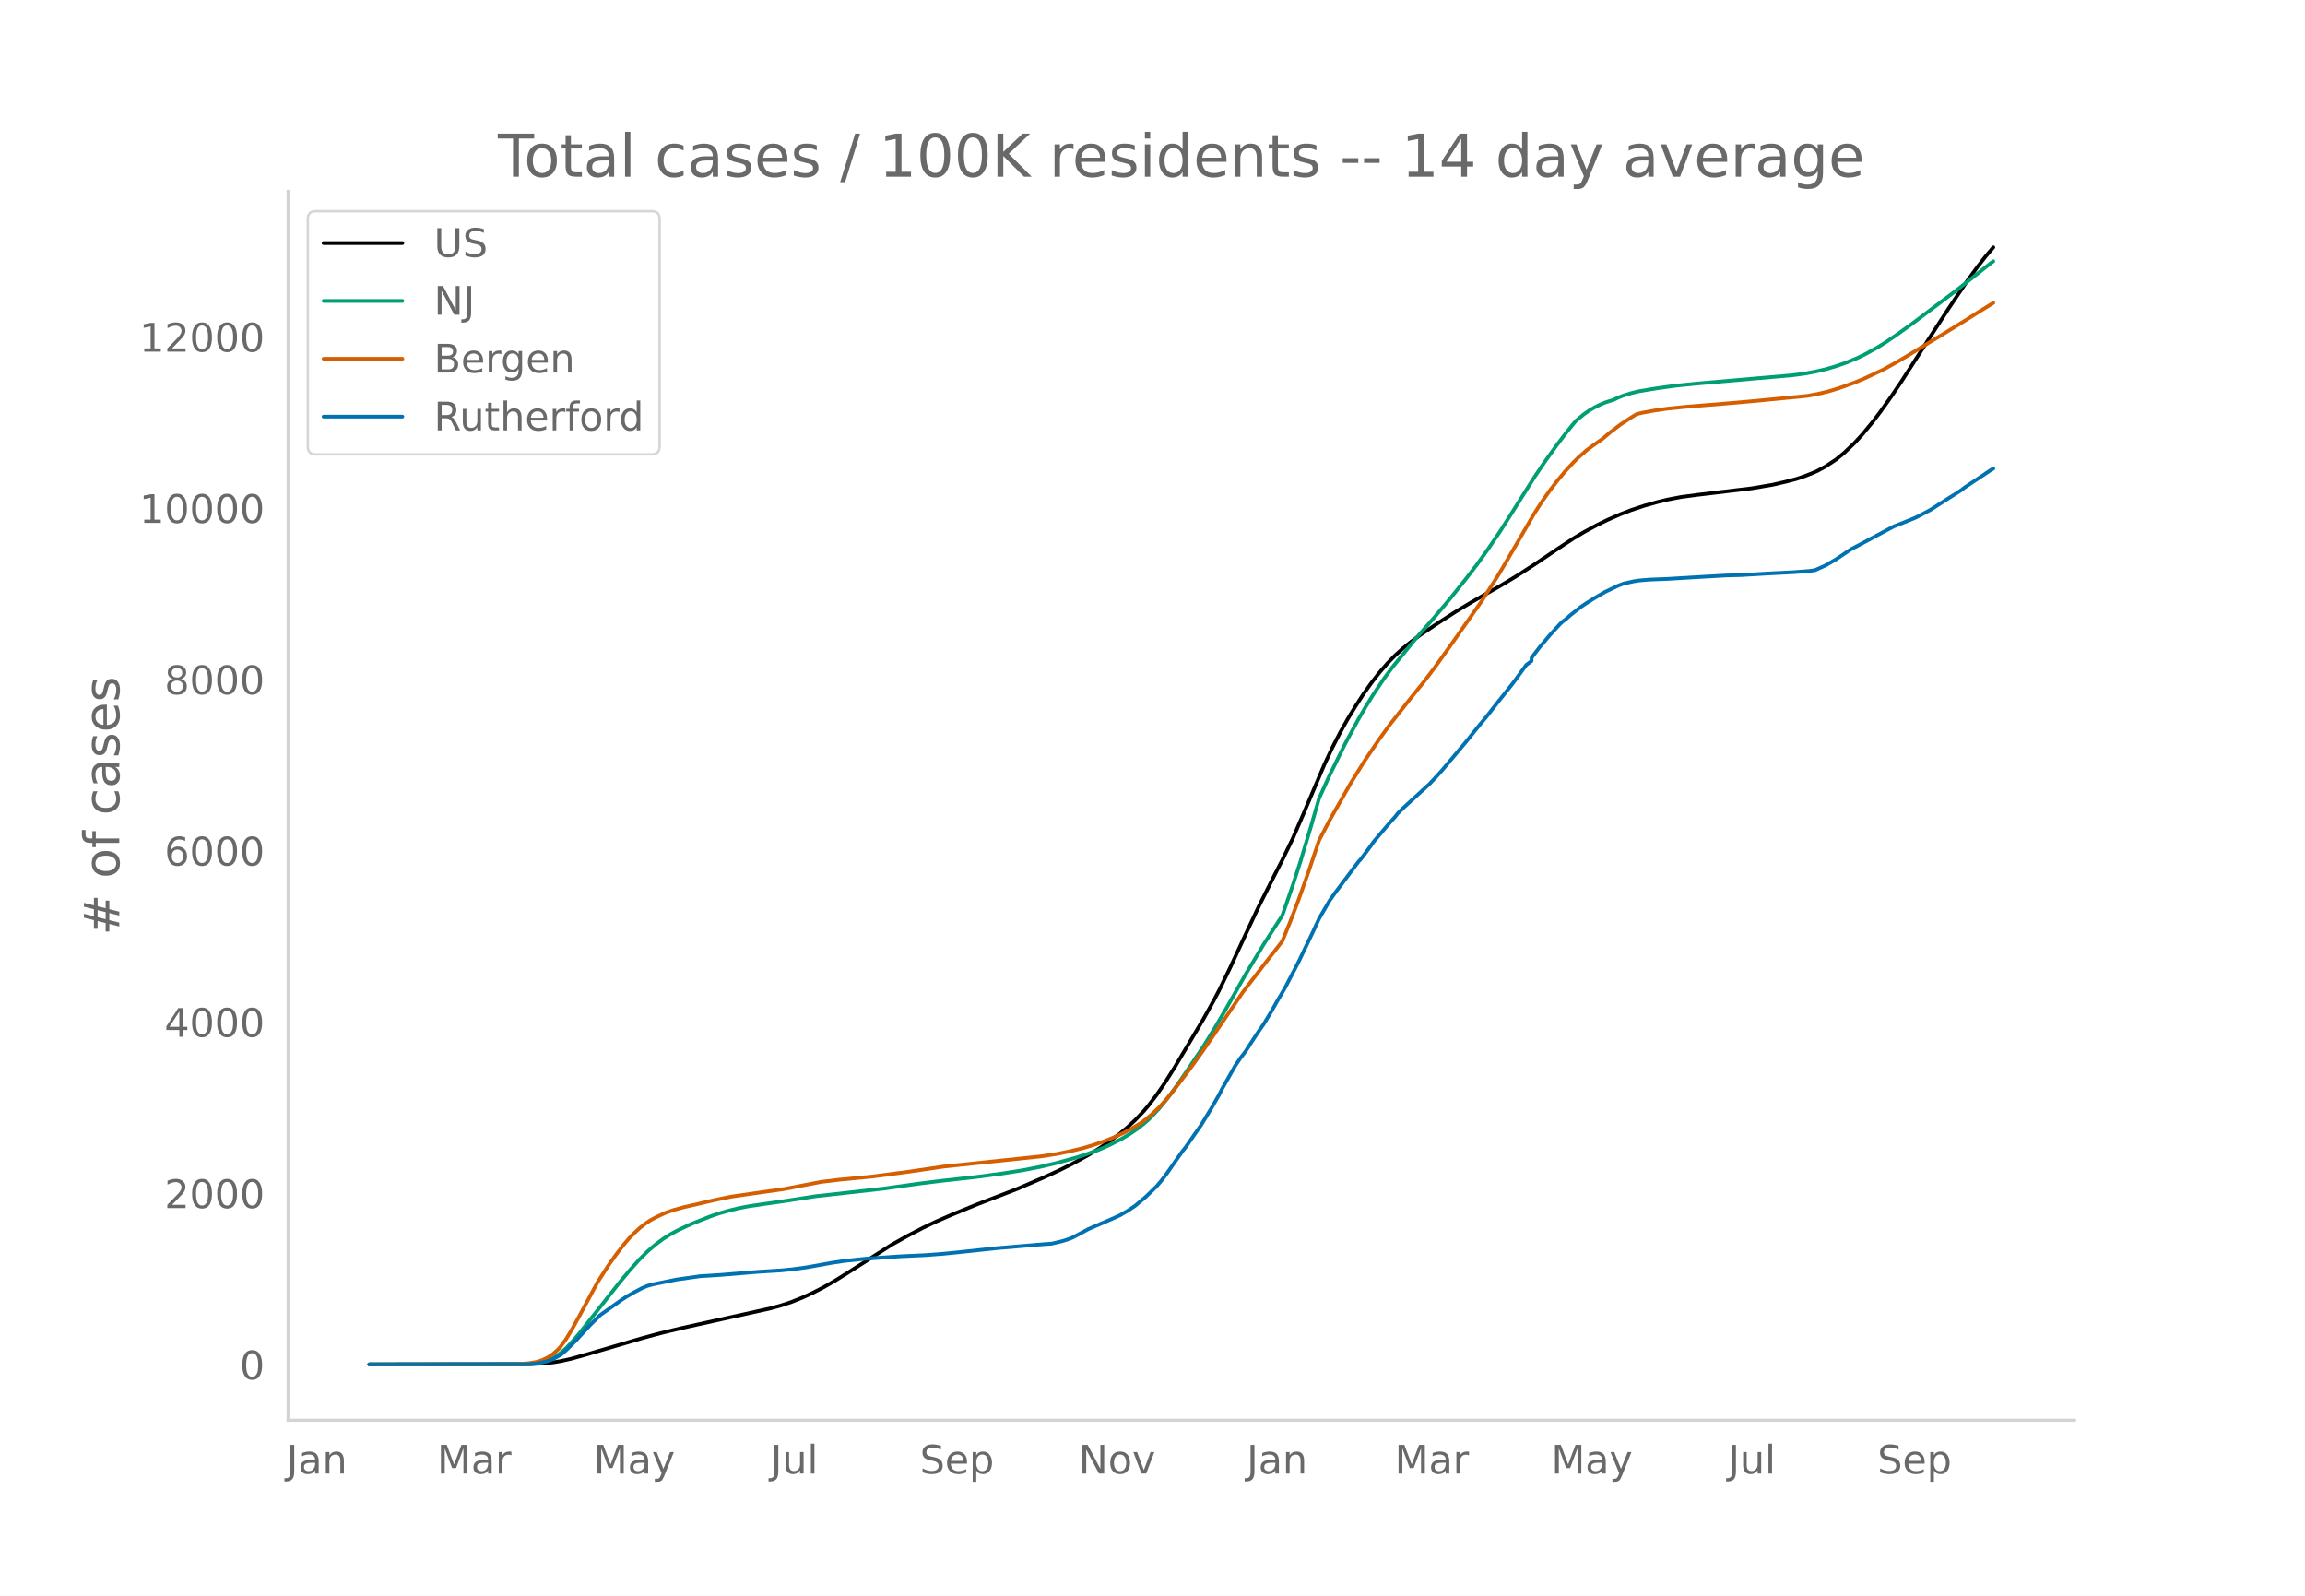
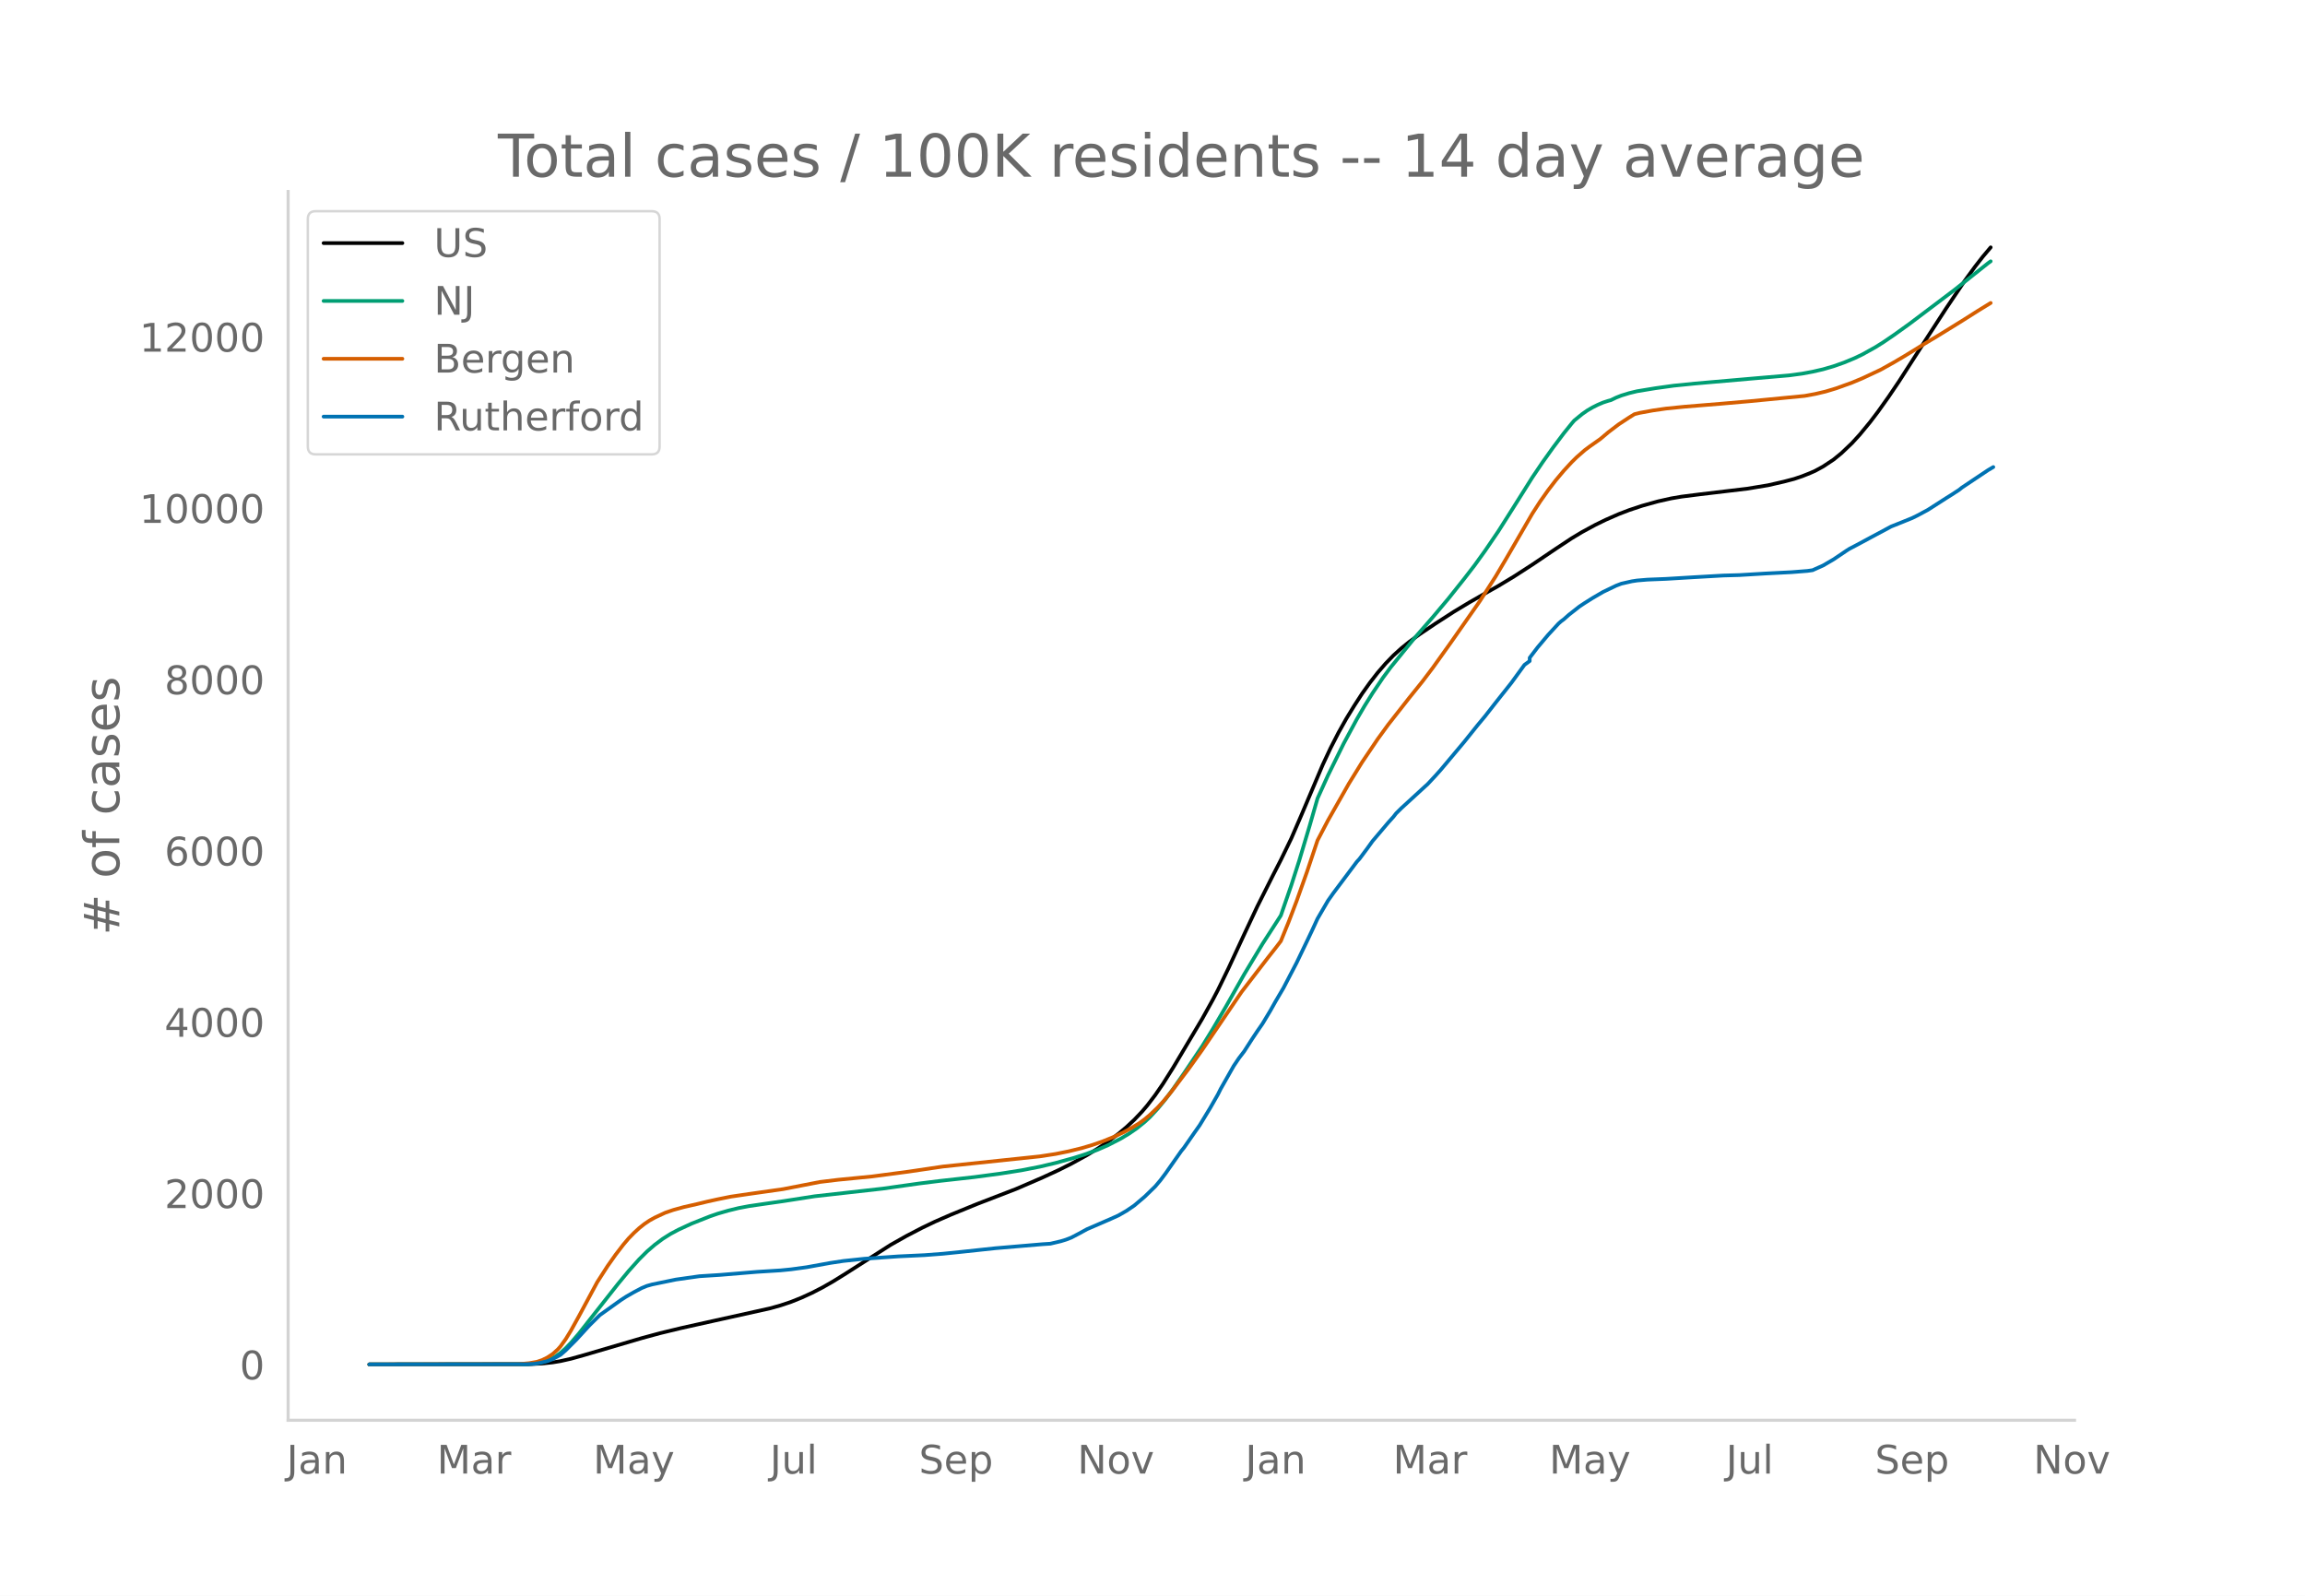
<svg xmlns="http://www.w3.org/2000/svg" xmlns:xlink="http://www.w3.org/1999/xlink" height="864" viewBox="0 0 936 648" width="1248">
  <defs>
    <style>*{stroke-linecap:butt;stroke-linejoin:round}</style>
  </defs>
  <g id="figure_1">
    <path d="M0 648h936V0H0z" style="fill:#fff" id="patch_1" />
    <g id="axes_1">
      <path d="M117 576.72h725.4V77.76H117z" style="fill:none" id="patch_2" />
-       <path clip-path="url(#p800287bdf2)" d="m149.973 554.04 64.986-.091 5.327-.263 4.262-.456 3.196-.529 4.261-.957 5.327-1.485 23.438-6.879 7.457-2.019 8.523-2.058 12.784-2.839 23.438-5.19 4.261-1.194 4.262-1.421 4.261-1.71 4.262-1.95 4.261-2.192 4.262-2.428 5.326-3.3 18.111-11.56 6.392-3.603 6.393-3.324 5.326-2.545 6.392-2.785 10.654-4.349 15.98-6.155 10.654-4.599 6.392-2.942 5.327-2.656 6.392-3.51 4.261-2.593 4.262-2.866 4.261-3.194 3.196-2.666 3.196-2.98 3.196-3.356 2.131-2.503 3.196-4.166 3.196-4.625 4.262-6.764 11.719-19.668 4.26-7.658 2.132-4.059 4.261-8.754 6.392-13.762 5.327-11.322 6.392-12.697 3.196-6.216 4.262-8.768 4.261-9.832 8.523-20.074 3.196-6.803 3.196-6.207 3.196-5.694 3.196-5.211 3.196-4.918 3.196-4.475 3.196-4.1 3.196-3.69 3.196-3.294 3.196-2.894 3.197-2.579 4.261-3.129 6.392-4.295 7.458-4.8 6.392-3.843 6.392-3.652 5.327-2.997 6.392-3.853 7.457-4.807 9.588-6.465 6.393-4.22 4.26-2.554 5.328-2.887 4.261-2.075 5.327-2.332 4.261-1.634 5.327-1.765 5.327-1.5 4.261-1.024 5.327-1.013 6.392-.852 22.373-2.687 8.522-1.458 5.327-1.235 4.262-1.117 3.196-1.076 3.196-1.266 2.13-.939 3.197-1.736 4.261-2.82 3.196-2.599 4.261-4.044 3.197-3.48 4.261-5.158 3.196-4.204 4.261-5.976 4.262-6.29 6.392-9.93 5.327-8.262 7.457-11.479 7.458-11.05 4.261-5.839 3.196-4.097 3.196-3.784h0" style="fill:none;stroke:#000;stroke-linecap:round;stroke-width:1.5" id="line2d_1" />
-       <path clip-path="url(#p800287bdf2)" d="m149.973 554.04 62.856-.079 3.196-.17 3.196-.416 2.13-.554 2.131-.832 2.13-1.126 2.132-1.506 2.13-1.913 2.131-2.209 3.196-3.718 4.262-5.414 11.718-14.829 4.262-5.148 4.261-4.748 3.196-3.18 3.196-2.754 3.196-2.381 3.197-2.016 3.196-1.698 5.326-2.463 7.458-2.948 3.196-1.106 4.261-1.234 4.262-1.04 4.261-.804 6.392-.933 7.458-1.063 12.784-1.987 27.7-3.108 14.914-2.097 8.523-1.054 13.85-1.54 10.653-1.417 8.523-1.338 7.458-1.462 6.392-1.513 7.457-2.06 4.262-1.352 5.326-1.939 4.262-1.856 5.327-2.739 3.196-1.925 3.196-2.192 3.196-2.575 2.13-1.978 3.196-3.436 3.197-3.884 3.196-4.302 4.261-6.137 7.458-11.074 4.26-6.914 5.328-9.077 7.457-13.141 7.458-12.377 7.457-11.542 4.262-12.3 3.196-9.926 4.261-14.211 3.196-11.077 4.262-9.383 6.392-12.939 5.326-9.847 3.197-5.464 3.196-5.107 4.261-6.307 3.196-4.286 9.588-11.765 7.458-8.513 6.392-7.583 6.392-8.008 4.261-5.515 4.262-5.91 5.327-7.81 5.326-8.38 8.523-13.527 4.262-6.3 4.261-5.951 4.261-5.655 3.197-3.95 1.065-1.243 3.196-2.619 2.13-1.493 2.131-1.238 2.131-1.065 2.13-.91 2.131-.695 1.066-.28 2.13-1.028 2.131-.842 3.196-.98 3.196-.771 7.458-1.223 7.457-1.034 8.523-.855 24.503-2.13 13.85-1.189 5.327-.708 4.261-.783 4.262-.976 4.261-1.24 4.261-1.503 4.262-1.761 3.196-1.526 5.327-2.955 3.196-2.002 4.261-2.895 6.392-4.583 18.111-13.65 13.85-10.978 1.065-.77h0" style="fill:none;stroke:#009e73;stroke-linecap:round;stroke-width:1.5" id="line2d_2" />
-       <path clip-path="url(#p800287bdf2)" d="m149.973 554.04 60.725-.108 4.261-.386 3.196-.56 2.131-.715 2.13-1.051 2.132-1.398 2.13-1.909 1.066-1.205 2.13-2.966 2.131-3.487 3.196-5.76 7.458-13.837 4.261-6.616 3.196-4.517 3.196-4.149 2.13-2.51 2.132-2.177 2.13-1.96 2.131-1.7 2.13-1.437 2.131-1.176 4.262-1.98 3.196-1.095 4.261-1.176 5.327-1.207 4.261-1.026 4.262-.94 5.327-1.073 7.457-1.096 13.85-1.963 14.915-2.898 7.457-.9 13.85-1.349 14.915-1.972 13.85-2.047 39.418-4.131 6.392-.977 5.326-1.071 5.327-1.3 4.262-1.267 4.261-1.481 4.261-1.713 4.262-2.007 3.196-1.714 3.196-1.967 2.13-1.56 2.131-1.774 3.196-3.034 2.131-2.307 3.196-3.807 7.458-9.851 5.327-7.438 15.98-23.492 10.653-13.819 3.196-4.051 2.131-2.784 3.196-7.842 3.196-8.368 4.262-11.972 4.261-12.708 4.262-8.13 8.522-14.983 5.327-8.612 6.392-9.458 4.262-5.843 8.523-10.835 5.326-6.6 4.262-5.617 7.457-10.406 11.72-16.713 6.391-9.962 4.262-7.183 10.653-18.336 3.196-4.947 3.196-4.51 3.196-4.155 3.196-3.798 3.197-3.466 2.13-2.092 3.196-2.792 2.131-1.59 4.261-2.999 3.196-2.696 4.262-3.235 4.261-2.793 2.131-1.32 2.13-.536 5.328-.971 5.326-.769 7.458-.752 14.915-1.216 11.719-1.02 22.372-2.16 4.262-.782 4.26-1.003 4.262-1.284 6.392-2.295 4.262-1.78 7.457-3.493 5.327-2.96 4.262-2.507 8.522-5.225 5.327-3.19 9.588-5.914 6.392-4.041 5.327-3.27h0" style="fill:none;stroke:#d55e00;stroke-linecap:round;stroke-width:1.5" id="line2d_3" />
-       <path clip-path="url(#p800287bdf2)" d="m149.973 554.04 63.921-.081 3.196-.163 2.13-.326 3.197-.76 2.13-.814 3.197-1.751 2.13-1.846 4.262-4.262 5.327-5.808 4.26-4.208 8.524-6.08 2.13-1.384 3.197-1.833 3.196-1.683 2.13-.882 2.131-.597 9.588-1.968 9.588-1.357 8.523-.543 14.915-1.235 9.588-.597 4.262-.42 6.392-.87 9.588-1.737 5.327-.8 8.523-.896 13.85-.964 10.653-.502 7.457-.57 7.458-.76 13.85-1.48 19.176-1.628 3.196-.204 4.261-1.004 2.131-.652 2.13-.827 3.197-1.67 3.196-1.75 9.588-4.14 3.196-1.439 3.196-1.832 3.196-2.158 4.262-3.61 4.261-4.126 2.13-2.51 2.132-2.837 6.392-9.107 1.065-1.29 4.261-6.12 2.131-3.014 4.262-6.99 3.196-5.59 1.065-2.145 5.327-9.365 2.13-3.162 2.131-2.769 3.196-4.967 2.131-3.19 2.13-3.067 3.197-5.307 2.13-3.786 3.197-5.416 5.326-10.206 4.262-8.849 2.13-4.479 2.131-4.614 4.262-7.302 2.13-3.013 9.588-12.785 1.066-1.153 3.196-4.276 2.13-2.958 6.393-7.533 2.13-2.361 1.066-1.371 2.13-2.104 9.589-8.78 1.065-.95 3.196-3.421 2.13-2.375 9.589-11.4 5.327-6.637 3.196-3.841 4.261-5.443 6.392-8.048 5.327-7.302 2.13-1.56v-1.33l3.197-4.18 4.261-5.063 4.262-4.628 1.065-.937 1.065-.787 2.131-1.886 4.262-3.34 2.13-1.41 3.196-2.01 4.262-2.483 5.327-2.552 2.13-.814 4.262-.963 2.13-.326 4.262-.353 7.457-.299 11.72-.705 11.718-.665 6.392-.177 10.654-.638 3.196-.163 7.457-.38 6.392-.502 2.131-.298 4.262-1.9 4.261-2.484 5.327-3.583 1.065-.679 3.196-1.67 5.327-2.863 8.523-4.56 4.261-1.697 4.262-1.723 2.13-1.045 4.262-2.28 7.457-4.778 2.131-1.33 3.196-2.076 1.065-.869 10.654-7.098 1.065-.624h0" style="fill:none;stroke:#0072b2;stroke-linecap:round;stroke-width:1.5" id="line2d_4" />
+       <path clip-path="url(#p9fbc657cb7)" d="m149.973 554.04 64.882-.091 5.318-.263 4.254-.456 3.191-.529 4.255-.957 5.318-1.485 23.4-6.879 7.445-2.019 8.51-2.058 12.763-2.839 23.4-5.19 4.255-1.194 4.254-1.421 4.255-1.71 4.254-1.95 4.255-2.192 4.254-2.428 5.319-3.3 18.081-11.56 6.382-3.603 6.382-3.324 5.318-2.545 6.382-2.785 10.636-4.349 15.955-6.155 10.636-4.599 6.382-2.942 5.318-2.656 6.382-3.51 4.255-2.593 4.254-2.866 4.255-3.194 3.19-2.666 3.192-2.98 3.19-3.356 2.128-2.503 3.19-4.166 3.192-4.625 4.254-6.764 11.7-19.668 4.255-7.658 2.127-4.059 4.254-8.754 6.382-13.762 5.318-11.322 6.382-12.697 3.191-6.216 4.255-8.768 4.254-9.832 8.51-20.074 3.19-6.803 3.191-6.207 3.191-5.694 3.191-5.211 3.19-4.918 3.192-4.475 3.19-4.1 3.192-3.69 3.19-3.294 3.191-2.894 3.191-2.579 4.255-3.129 6.382-4.295 7.445-4.8 6.382-3.843 6.382-3.652 5.318-2.997 6.382-3.853 7.445-4.807 9.573-6.465 6.382-4.22 4.254-2.554 5.319-2.887 4.254-2.075 5.318-2.332 4.255-1.634 5.318-1.765 6.382-1.775 5.318-1.19 4.255-.728 7.445-.94 19.145-2.276 8.51-1.4 6.381-1.46 4.255-1.117 3.19-1.076 3.192-1.266 2.127-.939 3.19-1.736 4.255-2.82 3.191-2.599 4.255-4.044 3.19-3.48 4.255-5.158 3.191-4.204 4.255-5.976 4.254-6.29 6.382-9.93 5.318-8.262 7.446-11.479 7.445-11.05 4.255-5.839 3.19-4.097 3.192-3.784h0" style="fill:none;stroke:#000;stroke-linecap:round;stroke-width:1.5" id="line2d_1" />
+       <path clip-path="url(#p9fbc657cb7)" d="m149.973 554.04 62.754-.079 3.191-.17 3.191-.416 2.127-.554 2.128-.832 2.127-1.126 2.127-1.506 2.127-1.913 2.128-2.209 3.19-3.718 4.255-5.414 11.7-14.829 4.255-5.148 4.254-4.748 3.191-3.18 3.191-2.754 3.191-2.381 3.19-2.016 3.192-1.698 5.318-2.463 7.445-2.948 3.191-1.106 4.255-1.234 4.254-1.04 4.255-.804 6.382-.933 7.445-1.063 12.764-1.987 27.654-3.108 14.891-2.097 8.51-1.054 13.827-1.54 10.636-1.417 8.51-1.338 7.445-1.462 6.381-1.513 7.446-2.06 4.254-1.352 5.319-1.939 4.254-1.856 5.318-2.739 3.191-1.925 3.191-2.192 3.191-2.575 2.127-1.978 3.191-3.436 3.191-3.884 3.191-4.302 4.255-6.137 7.445-11.074 4.255-6.914 5.318-9.077 7.445-13.141 7.446-12.377 7.445-11.542 4.255-12.3 3.19-9.926 4.255-14.211 3.191-11.077 4.255-9.383 6.381-12.939 5.319-9.847 3.19-5.464 3.191-5.107 4.255-6.307 3.19-4.286 9.574-11.765 7.445-8.513 6.382-7.583 6.382-8.008 4.254-5.515 4.255-5.91 5.318-7.81 5.318-8.38 8.51-13.527 4.254-6.3 4.254-5.951 4.255-5.655 3.19-3.95 1.064-1.243 3.191-2.619 2.128-1.493 2.127-1.238 2.127-1.065 2.127-.91 2.128-.695 1.063-.28 2.128-1.028 2.127-.842 3.19-.98 3.192-.771 7.445-1.223 7.446-1.034 8.509-.855 24.463-2.13 13.828-1.189 5.318-.708 4.254-.783 4.255-.976 4.254-1.24 4.255-1.503 4.255-1.761 3.19-1.526 5.319-2.955 3.19-2.002 4.255-2.895 6.382-4.583 18.082-13.65 13.827-10.978 1.064-.77h0" style="fill:none;stroke:#009e73;stroke-linecap:round;stroke-width:1.5" id="line2d_2" />
+       <path clip-path="url(#p9fbc657cb7)" d="m149.973 554.04 60.627-.108 4.255-.386 3.19-.56 2.128-.715 2.127-1.051 2.127-1.398 2.128-1.909 1.063-1.205 2.127-2.966 2.128-3.487 3.19-5.76 7.446-13.837 4.255-6.616 3.19-4.517 3.191-4.149 2.128-2.51 2.127-2.177 2.127-1.96 2.128-1.7 2.127-1.437 2.127-1.176 4.255-1.98 3.19-1.095 4.255-1.176 5.318-1.207 4.255-1.026 4.254-.94 5.319-1.073 7.445-1.096 13.827-1.963 14.891-2.898 7.446-.9 13.827-1.349 14.89-1.972 13.828-2.047 39.355-4.131 6.381-.977 5.319-1.071 5.318-1.3 4.254-1.267 4.255-1.481 4.254-1.713 4.255-2.007 3.19-1.714 3.192-1.967 2.127-1.56 2.127-1.774 3.191-3.034 2.128-2.307 3.19-3.807 7.446-9.851 5.318-7.438 15.955-23.492 10.636-13.819 3.19-4.051 2.128-2.784 3.191-7.842 3.191-8.368 4.255-11.972 4.254-12.708 4.255-8.13 8.509-14.983 5.318-8.612 6.382-9.458 4.254-5.843 8.51-10.835 5.318-6.6 4.254-5.617 7.446-10.406 11.7-16.713 6.381-9.962 4.255-7.183 10.636-18.336 3.191-4.947 3.191-4.51 3.191-4.155 3.19-3.798 3.192-3.466 2.127-2.092 3.191-2.792 2.127-1.59 4.255-2.999 3.19-2.696 4.255-3.235 4.255-2.793 2.127-1.32 2.127-.536 5.319-.971 5.318-.769 7.445-.752 14.891-1.216 11.7-1.02 22.336-2.16 4.255-.782 4.255-1.003 4.254-1.284 6.382-2.295 4.254-1.78 7.446-3.493 5.318-2.96 4.255-2.507 8.509-5.225 5.318-3.19 9.573-5.914 6.381-4.041 5.319-3.27h0" style="fill:none;stroke:#d55e00;stroke-linecap:round;stroke-width:1.5" id="line2d_3" />
+       <path clip-path="url(#p9fbc657cb7)" d="m149.973 554.04 63.818-.081 3.19-.163 2.128-.326 3.191-.76 2.127-.814 3.191-1.751 2.127-1.846 4.255-4.262 5.318-5.808 4.255-4.208 8.509-6.08 2.127-1.384 3.191-1.833 3.19-1.683 2.128-.882 2.127-.597 9.573-1.968 9.573-1.357 8.509-.543 14.89-1.235 9.574-.597 4.254-.42 6.382-.87 9.573-1.737 5.318-.8 8.509-.896 13.827-.964 10.637-.502 7.445-.57 7.446-.76 13.827-1.48 19.145-1.628 3.191-.204 4.255-1.004 2.127-.652 2.127-.827 3.191-1.67 3.191-1.75 9.573-4.14 3.19-1.439 3.192-1.832 3.19-2.158 4.255-3.61 4.255-4.126 2.127-2.51 2.127-2.837 6.382-9.107 1.064-1.29 4.254-6.12 2.127-3.014 4.255-6.99 3.19-5.59 1.065-2.145 5.318-9.365 2.127-3.162 2.127-2.769 3.191-4.967 2.127-3.19 2.128-3.067 3.19-5.307 2.128-3.786 3.19-5.416 5.319-10.206 4.255-8.849 2.127-4.479 2.127-4.614 4.255-7.302 2.127-3.013 9.573-12.785 1.063-1.153 3.191-4.276 2.127-2.958 6.382-7.533 2.128-2.361 1.063-1.371 2.127-2.104 9.573-8.78 1.064-.95 3.19-3.421 2.128-2.375 9.573-11.4 5.318-6.637 3.19-3.841 4.255-5.443 6.382-8.048 5.318-7.302 2.128-1.56v-1.33l3.19-4.18 4.255-5.063 4.255-4.628 1.063-.937 1.064-.787 2.127-1.886 4.255-3.34 2.127-1.41 3.19-2.01 4.255-2.483 5.319-2.552 2.127-.814 4.254-.963 2.128-.326 4.254-.353 7.446-.299 11.7-.705 11.7-.665 6.382-.177 10.636-.638 3.19-.163 7.446-.38 6.382-.502 2.127-.298 4.255-1.9 4.254-2.484 5.319-3.583 1.063-.679 3.191-1.67 5.318-2.863 8.51-4.56 4.254-1.697 4.255-1.723 2.127-1.045 4.254-2.28 7.446-4.778 2.127-1.33 3.191-2.076 1.064-.869 10.636-7.098 2.127-1.249h0" style="fill:none;stroke:#0072b2;stroke-linecap:round;stroke-width:1.5" id="line2d_4" />
      <path d="M117 576.72V77.76" style="fill:none;stroke:#d3d3d3;stroke-linecap:square;stroke-linejoin:miter;stroke-width:1.25" id="patch_3" />
      <path d="M117 576.72h725.4" style="fill:none;stroke:#d3d3d3;stroke-linecap:square;stroke-linejoin:miter;stroke-width:1.25" id="patch_4" />
      <g id="matplotlib.axis_1">
        <g id="xtick_1">
-           <g style="fill:#696969" transform="matrix(.16 0 0 -.16 116.333 598.378)" id="text_1">
+           <g style="fill:#696969" transform="matrix(.16 0 0 -.16 116.368 598.378)" id="text_1">
            <defs>
              <path d="M9.813 72.906h9.859V5.078q0-13.187-5-19.14-5-5.954-16.094-5.954h-3.75v8.297h3.078q6.531 0 9.219 3.672Q9.813-4.39 9.813 5.078z" id="DejaVuSans-74" />
              <path d="M34.281 27.484q-10.89 0-15.093-2.484-4.204-2.484-4.204-8.5 0-4.781 3.157-7.594 3.156-2.797 8.562-2.797 7.485 0 12 5.297 4.516 5.297 4.516 14.078v2zm17.922 3.72V0H43.22v8.297Q40.14 3.328 35.547.953q-4.594-2.375-11.234-2.375-8.391 0-13.36 4.719Q6 8.016 6 15.922q0 9.219 6.172 13.906 6.187 4.688 18.437 4.688h12.61v.89q0 6.203-4.078 9.594-4.078 3.39-11.453 3.39-4.688 0-9.141-1.124-4.438-1.125-8.531-3.375v8.312q4.921 1.906 9.562 2.844 4.64.953 9.031.953 11.875 0 17.735-6.156 5.86-6.14 5.86-18.64z" id="DejaVuSans-97" />
              <path d="M54.89 33.016V0h-8.984v32.719q0 7.765-3.031 11.61-3.031 3.858-9.078 3.858-7.281 0-11.484-4.64-4.204-4.625-4.204-12.64V0H9.08v54.688h9.03v-8.5q3.235 4.937 7.594 7.374Q30.078 56 35.797 56q9.422 0 14.25-5.828 4.844-5.828 4.844-17.156z" id="DejaVuSans-110" />
            </defs>
            <use xlink:href="#DejaVuSans-74" />
            <use x="29.492" xlink:href="#DejaVuSans-97" />
            <use x="90.771" xlink:href="#DejaVuSans-110" />
          </g>
        </g>
        <g id="xtick_2">
-           <g style="fill:#696969" transform="matrix(.16 0 0 -.16 177.493 598.378)" id="text_2">
+           <g style="fill:#696969" transform="matrix(.16 0 0 -.16 177.424 598.378)" id="text_2">
            <defs>
              <path d="M9.813 72.906h14.703l18.593-49.61 18.703 49.61h14.704V0H66.89v64.016l-18.797-50h-9.907l-18.796 50V0H9.813z" id="DejaVuSans-77" />
              <path d="M41.11 46.297q-1.516.875-3.297 1.281Q36.03 48 33.89 48q-7.625 0-11.703-4.953-4.079-4.953-4.079-14.234V0H9.08v54.688h9.03v-8.5q2.844 4.984 7.375 7.39Q30.031 56 36.531 56q.922 0 2.047-.125 1.125-.11 2.484-.36z" id="DejaVuSans-114" />
            </defs>
            <use xlink:href="#DejaVuSans-77" />
            <use x="86.279" xlink:href="#DejaVuSans-97" />
            <use x="147.559" xlink:href="#DejaVuSans-114" />
          </g>
        </g>
        <g id="xtick_3">
-           <g style="fill:#696969" transform="matrix(.16 0 0 -.16 241.034 598.378)" id="text_3">
+           <g style="fill:#696969" transform="matrix(.16 0 0 -.16 240.86 598.378)" id="text_3">
            <defs>
              <path d="M32.172-5.078q-3.797-9.766-7.422-12.735-3.61-2.984-9.656-2.984H7.906v7.516h5.282q3.703 0 5.75 1.765Q21-9.766 23.483-3.219l1.61 4.094-22.11 53.813H12.5l17.094-42.766 17.093 42.766h9.516z" id="DejaVuSans-121" />
            </defs>
            <use xlink:href="#DejaVuSans-77" />
            <use x="86.279" xlink:href="#DejaVuSans-97" />
            <use x="147.559" xlink:href="#DejaVuSans-121" />
          </g>
        </g>
        <g id="xtick_4">
-           <g style="fill:#696969" transform="matrix(.16 0 0 -.16 312.908 598.378)" id="text_4">
+           <g style="fill:#696969" transform="matrix(.16 0 0 -.16 312.63 598.378)" id="text_4">
            <defs>
              <path d="M8.5 21.578v33.11h8.984V21.922q0-7.766 3.016-11.656 3.031-3.875 9.094-3.875 7.265 0 11.484 4.64 4.234 4.64 4.234 12.656v31h8.985V0h-8.984v8.406Q42.047 3.422 37.718 1q-4.313-2.422-10.032-2.422-9.421 0-14.312 5.86Q8.5 10.296 8.5 21.578zM31.11 56z" id="DejaVuSans-117" />
              <path d="M9.422 75.984h8.984V0H9.422z" id="DejaVuSans-108" />
            </defs>
            <use xlink:href="#DejaVuSans-74" />
            <use x="29.492" xlink:href="#DejaVuSans-117" />
            <use x="92.871" xlink:href="#DejaVuSans-108" />
          </g>
        </g>
        <g id="xtick_5">
-           <g style="fill:#696969" transform="matrix(.16 0 0 -.16 373.532 598.378)" id="text_5">
+           <g style="fill:#696969" transform="matrix(.16 0 0 -.16 373.147 598.378)" id="text_5">
            <defs>
              <path d="M53.516 70.516V60.89q-5.61 2.687-10.594 4-4.984 1.328-9.625 1.328-8.047 0-12.422-3.125t-4.375-8.89q0-4.845 2.906-7.313 2.907-2.453 11.016-3.97l5.953-1.218q11.031-2.11 16.281-7.406 5.25-5.297 5.25-14.172 0-10.61-7.11-16.078-7.093-5.469-20.812-5.469-5.172 0-11.015 1.172Q13.14.922 6.89 3.219v10.156q6-3.36 11.765-5.078 5.766-1.703 11.328-1.703 8.438 0 13.032 3.312 4.593 3.328 4.593 9.485 0 5.359-3.297 8.39-3.296 3.032-10.812 4.547L27.484 33.5q-11.03 2.188-15.968 6.875-4.922 4.688-4.922 13.047 0 9.672 6.812 15.234 6.813 5.563 18.766 5.563 5.14 0 10.453-.938 5.328-.922 10.89-2.765z" id="DejaVuSans-83" />
              <path d="M56.203 29.594v-4.39H14.891q.593-9.282 5.593-14.142 5-4.859 13.938-4.859 5.172 0 10.031 1.266 4.86 1.265 9.656 3.812v-8.5Q49.266.734 44.187-.344 39.11-1.422 33.892-1.422q-13.094 0-20.735 7.61-7.64 7.625-7.64 20.625 0 13.421 7.25 21.296Q20.016 56 32.328 56q11.031 0 17.453-7.11 6.422-7.093 6.422-19.296zm-8.984 2.64q-.094 7.36-4.125 11.75-4.032 4.407-10.672 4.407-7.516 0-12.031-4.25-4.516-4.25-5.203-11.97z" id="DejaVuSans-101" />
              <path d="M18.11 8.203v-29H9.077v75.484h9.031v-8.296q2.844 4.875 7.157 7.234Q29.594 56 35.594 56q9.968 0 16.187-7.906 6.235-7.907 6.235-20.797T51.78 6.484q-6.218-7.906-16.187-7.906-6 0-10.328 2.375-4.313 2.375-7.157 7.25zm30.578 19.094q0 9.906-4.079 15.547-4.078 5.64-11.203 5.64-7.14 0-11.218-5.64-4.079-5.64-4.079-15.547 0-9.906 4.078-15.547 4.079-5.64 11.22-5.64 7.124 0 11.202 5.64t4.078 15.547z" id="DejaVuSans-112" />
            </defs>
            <use xlink:href="#DejaVuSans-83" />
            <use x="63.477" xlink:href="#DejaVuSans-101" />
            <use x="125" xlink:href="#DejaVuSans-112" />
          </g>
        </g>
        <g id="xtick_6">
-           <g style="fill:#696969" transform="matrix(.16 0 0 -.16 437.984 598.378)" id="text_6">
+           <g style="fill:#696969" transform="matrix(.16 0 0 -.16 437.494 598.378)" id="text_6">
            <defs>
              <path d="M9.813 72.906h13.28l32.329-60.984v60.984h9.562V0h-13.28L19.39 60.984V0H9.813z" id="DejaVuSans-78" />
              <path d="M30.61 48.39q-7.22 0-11.422-5.64-4.204-5.64-4.204-15.453 0-9.813 4.172-15.453 4.188-5.64 11.453-5.64 7.188 0 11.375 5.655 4.203 5.672 4.203 15.438 0 9.719-4.203 15.406-4.187 5.688-11.375 5.688zm0 7.61q11.718 0 18.406-7.625 6.703-7.61 6.703-21.078 0-13.422-6.703-21.078-6.688-7.64-18.407-7.64-11.765 0-18.437 7.64-6.656 7.656-6.656 21.078 0 13.469 6.656 21.078Q18.844 56 30.609 56z" id="DejaVuSans-111" />
              <path d="M2.984 54.688H12.5L29.594 8.797l17.093 45.89h9.516L35.687 0H23.485z" id="DejaVuSans-118" />
            </defs>
            <use xlink:href="#DejaVuSans-78" />
            <use x="74.805" xlink:href="#DejaVuSans-111" />
            <use x="135.986" xlink:href="#DejaVuSans-118" />
          </g>
        </g>
        <g id="xtick_7">
-           <g style="fill:#696969" transform="matrix(.16 0 0 -.16 506.253 598.378)" id="text_7">
+           <g style="fill:#696969" transform="matrix(.16 0 0 -.16 505.658 598.378)" id="text_7">
            <use xlink:href="#DejaVuSans-74" />
            <use x="29.492" xlink:href="#DejaVuSans-97" />
            <use x="90.771" xlink:href="#DejaVuSans-110" />
          </g>
        </g>
        <g id="xtick_8">
-           <g style="fill:#696969" transform="matrix(.16 0 0 -.16 566.348 598.378)" id="text_8">
+           <g style="fill:#696969" transform="matrix(.16 0 0 -.16 565.652 598.378)" id="text_8">
            <use xlink:href="#DejaVuSans-77" />
            <use x="86.279" xlink:href="#DejaVuSans-97" />
            <use x="147.559" xlink:href="#DejaVuSans-114" />
          </g>
        </g>
        <g id="xtick_9">
-           <g style="fill:#696969" transform="matrix(.16 0 0 -.16 629.888 598.378)" id="text_9">
+           <g style="fill:#696969" transform="matrix(.16 0 0 -.16 629.087 598.378)" id="text_9">
            <use xlink:href="#DejaVuSans-77" />
            <use x="86.279" xlink:href="#DejaVuSans-97" />
            <use x="147.559" xlink:href="#DejaVuSans-121" />
          </g>
        </g>
        <g id="xtick_10">
-           <g style="fill:#696969" transform="matrix(.16 0 0 -.16 701.762 598.378)" id="text_10">
+           <g style="fill:#696969" transform="matrix(.16 0 0 -.16 700.857 598.378)" id="text_10">
            <use xlink:href="#DejaVuSans-74" />
            <use x="29.492" xlink:href="#DejaVuSans-117" />
            <use x="92.871" xlink:href="#DejaVuSans-108" />
          </g>
        </g>
        <g id="xtick_11">
-           <g style="fill:#696969" transform="matrix(.16 0 0 -.16 762.387 598.378)" id="text_11">
+           <g style="fill:#696969" transform="matrix(.16 0 0 -.16 761.375 598.378)" id="text_11">
            <use xlink:href="#DejaVuSans-83" />
            <use x="63.477" xlink:href="#DejaVuSans-101" />
            <use x="125" xlink:href="#DejaVuSans-112" />
          </g>
        </g>
+         <g id="xtick_12">
+           <g style="fill:#696969" transform="matrix(.16 0 0 -.16 825.721 598.378)" id="text_12">
+             <use xlink:href="#DejaVuSans-78" />
+             <use x="74.805" xlink:href="#DejaVuSans-111" />
+             <use x="135.986" xlink:href="#DejaVuSans-118" />
+           </g>
+         </g>
      </g>
      <g id="matplotlib.axis_2">
        <g id="ytick_1">
-           <g style="fill:#696969" transform="matrix(.16 0 0 -.16 97.32 560.119)" id="text_12">
+           <g style="fill:#696969" transform="matrix(.16 0 0 -.16 97.32 560.119)" id="text_13">
            <defs>
              <path d="M31.781 66.406q-7.61 0-11.453-7.5Q16.5 51.422 16.5 36.375q0-14.984 3.828-22.484 3.844-7.5 11.453-7.5 7.672 0 11.5 7.5 3.844 7.5 3.844 22.484 0 15.047-3.844 22.531-3.828 7.5-11.5 7.5zm0 7.813q12.266 0 18.735-9.703 6.468-9.688 6.468-28.141 0-18.406-6.468-28.11-6.47-9.687-18.735-9.687-12.25 0-18.718 9.688-6.47 9.703-6.47 28.109 0 18.453 6.47 28.14Q19.53 74.22 31.78 74.22z" id="DejaVuSans-48" />
            </defs>
            <use xlink:href="#DejaVuSans-48" />
          </g>
        </g>
        <g id="ytick_2">
-           <g style="fill:#696969" transform="matrix(.16 0 0 -.16 66.78 490.564)" id="text_13">
+           <g style="fill:#696969" transform="matrix(.16 0 0 -.16 66.78 490.564)" id="text_14">
            <defs>
              <path d="M19.188 8.297h34.421V0H7.33v8.297q5.609 5.812 15.296 15.594 9.703 9.797 12.188 12.64 4.734 5.313 6.609 9 1.89 3.688 1.89 7.25 0 5.813-4.078 9.469-4.078 3.672-10.625 3.672-4.64 0-9.797-1.61-5.14-1.609-11-4.89v9.969Q13.767 71.78 18.938 73q5.188 1.219 9.485 1.219 11.328 0 18.062-5.672 6.735-5.656 6.735-15.125 0-4.5-1.688-8.531-1.672-4.016-6.125-9.485-1.218-1.422-7.765-8.187-6.532-6.766-18.453-18.922z" id="DejaVuSans-50" />
            </defs>
            <use xlink:href="#DejaVuSans-50" />
            <use x="63.623" xlink:href="#DejaVuSans-48" />
            <use x="127.246" xlink:href="#DejaVuSans-48" />
            <use x="190.869" xlink:href="#DejaVuSans-48" />
          </g>
        </g>
        <g id="ytick_3">
-           <g style="fill:#696969" transform="matrix(.16 0 0 -.16 66.78 421.01)" id="text_14">
+           <g style="fill:#696969" transform="matrix(.16 0 0 -.16 66.78 421.01)" id="text_15">
            <defs>
              <path d="M37.797 64.313 12.89 25.39h24.906zm-2.594 8.593H47.61V25.391h10.407v-8.203H47.609V0h-9.812v17.188H4.89v9.515z" id="DejaVuSans-52" />
            </defs>
            <use xlink:href="#DejaVuSans-52" />
            <use x="63.623" xlink:href="#DejaVuSans-48" />
            <use x="127.246" xlink:href="#DejaVuSans-48" />
            <use x="190.869" xlink:href="#DejaVuSans-48" />
          </g>
        </g>
        <g id="ytick_4">
-           <g style="fill:#696969" transform="matrix(.16 0 0 -.16 66.78 351.455)" id="text_15">
+           <g style="fill:#696969" transform="matrix(.16 0 0 -.16 66.78 351.455)" id="text_16">
            <defs>
              <path d="M33.016 40.375q-6.641 0-10.532-4.547-3.875-4.531-3.875-12.437 0-7.86 3.875-12.438 3.891-4.562 10.532-4.562 6.64 0 10.515 4.562 3.875 4.578 3.875 12.438 0 7.906-3.875 12.437-3.875 4.547-10.515 4.547zm19.578 30.922v-8.984q-3.719 1.75-7.5 2.671-3.782.938-7.5.938-9.766 0-14.922-6.594-5.14-6.594-5.875-19.922 2.875 4.25 7.219 6.516 4.359 2.266 9.578 2.266 10.984 0 17.36-6.672 6.374-6.657 6.374-18.125 0-11.235-6.64-18.032-6.641-6.78-17.672-6.78-12.657 0-19.344 9.687-6.688 9.703-6.688 28.109 0 17.281 8.204 27.563 8.203 10.28 22.015 10.28 3.719 0 7.5-.734t7.89-2.187z" id="DejaVuSans-54" />
            </defs>
            <use xlink:href="#DejaVuSans-54" />
            <use x="63.623" xlink:href="#DejaVuSans-48" />
            <use x="127.246" xlink:href="#DejaVuSans-48" />
            <use x="190.869" xlink:href="#DejaVuSans-48" />
          </g>
        </g>
        <g id="ytick_5">
-           <g style="fill:#696969" transform="matrix(.16 0 0 -.16 66.78 281.9)" id="text_16">
+           <g style="fill:#696969" transform="matrix(.16 0 0 -.16 66.78 281.9)" id="text_17">
            <defs>
              <path d="M31.781 34.625q-7.031 0-11.062-3.766-4.016-3.765-4.016-10.343 0-6.594 4.016-10.36Q24.75 6.391 31.78 6.391q7.032 0 11.078 3.78 4.063 3.798 4.063 10.345 0 6.578-4.031 10.343-4.016 3.766-11.11 3.766zm-9.86 4.188q-6.343 1.562-9.89 5.906Q8.5 49.079 8.5 55.329q0 8.733 6.219 13.812 6.234 5.078 17.062 5.078 10.89 0 17.094-5.078 6.203-5.079 6.203-13.813 0-6.25-3.547-10.61-3.531-4.343-9.828-5.906 7.125-1.656 11.094-6.5 3.984-4.828 3.984-11.796 0-10.61-6.468-16.282-6.47-5.656-18.532-5.656-12.047 0-18.531 5.656-6.469 5.672-6.469 16.282 0 6.968 4 11.797 4.016 4.843 11.14 6.5zM18.314 54.39q0-5.657 3.53-8.828 3.548-3.172 9.938-3.172 6.36 0 9.938 3.172 3.593 3.171 3.593 8.828 0 5.672-3.593 8.843-3.578 3.172-9.938 3.172-6.39 0-9.937-3.172-3.532-3.172-3.532-8.843z" id="DejaVuSans-56" />
            </defs>
            <use xlink:href="#DejaVuSans-56" />
            <use x="63.623" xlink:href="#DejaVuSans-48" />
            <use x="127.246" xlink:href="#DejaVuSans-48" />
            <use x="190.869" xlink:href="#DejaVuSans-48" />
          </g>
        </g>
        <g id="ytick_6">
-           <g style="fill:#696969" transform="matrix(.16 0 0 -.16 56.6 212.345)" id="text_17">
+           <g style="fill:#696969" transform="matrix(.16 0 0 -.16 56.6 212.345)" id="text_18">
            <defs>
              <path d="M12.406 8.297h16.11v55.625l-17.532-3.516v8.985l17.438 3.515h9.86V8.296H54.39V0H12.406z" id="DejaVuSans-49" />
            </defs>
            <use xlink:href="#DejaVuSans-49" />
            <use x="63.623" xlink:href="#DejaVuSans-48" />
            <use x="127.246" xlink:href="#DejaVuSans-48" />
            <use x="190.869" xlink:href="#DejaVuSans-48" />
            <use x="254.492" xlink:href="#DejaVuSans-48" />
          </g>
        </g>
        <g id="ytick_7">
-           <g style="fill:#696969" transform="matrix(.16 0 0 -.16 56.6 142.79)" id="text_18">
+           <g style="fill:#696969" transform="matrix(.16 0 0 -.16 56.6 142.79)" id="text_19">
            <use xlink:href="#DejaVuSans-49" />
            <use x="63.623" xlink:href="#DejaVuSans-50" />
            <use x="127.246" xlink:href="#DejaVuSans-48" />
            <use x="190.869" xlink:href="#DejaVuSans-48" />
            <use x="254.492" xlink:href="#DejaVuSans-48" />
          </g>
        </g>
-         <g style="fill:#696969" transform="matrix(0 -.2 -.2 0 48.44 379.813)" id="text_19">
+         <g style="fill:#696969" transform="matrix(0 -.2 -.2 0 48.44 379.813)" id="text_20">
          <defs>
            <path d="M51.125 44H36.922l-4.11-16.313h14.313zm-7.328 27.781-5.078-20.265h14.265L58.11 71.78h7.813L60.89 51.516h15.234V44h-17.14l-4-16.313h15.53V20.22H53.079L48 0h-7.813l5.032 20.219H30.906L25.875 0h-7.86l5.079 20.219H7.719v7.468h17.187L29 44H13.281v7.516h17.625l4.985 20.265z" id="DejaVuSans-35" />
            <path d="M37.11 75.984V68.5h-8.594q-4.828 0-6.72-1.953-1.874-1.953-1.874-7.031v-4.828h14.797v-6.985H19.922V0H10.89v47.703H2.297v6.984h8.594V58.5q0 9.125 4.25 13.297 4.25 4.187 13.468 4.187z" id="DejaVuSans-102" />
            <path d="M48.781 52.594v-8.407q-3.812 2.11-7.64 3.157-3.828 1.047-7.735 1.047-8.75 0-13.593-5.547-4.829-5.532-4.829-15.547 0-10.016 4.829-15.563 4.843-5.53 13.593-5.53 3.907 0 7.735 1.046 3.828 1.047 7.64 3.156V2.094Q45.016.344 40.984-.531q-4.015-.89-8.562-.89-12.36 0-19.64 7.765-7.266 7.765-7.266 20.953 0 13.375 7.343 21.031Q20.22 56 33.016 56q4.14 0 8.093-.86 3.953-.843 7.672-2.546z" id="DejaVuSans-99" />
            <path d="M44.281 53.078v-8.5q-3.797 1.953-7.906 2.922-4.094.984-8.5.984-6.688 0-10.031-2.047-3.344-2.046-3.344-6.156 0-3.125 2.39-4.906 2.391-1.781 9.626-3.39l3.078-.688q9.562-2.047 13.593-5.781 4.032-3.735 4.032-10.422 0-7.625-6.032-12.078-6.03-4.438-16.578-4.438-4.39 0-9.156.86Q10.688.296 5.422 2v9.281q4.984-2.594 9.812-3.89 4.829-1.282 9.579-1.282 6.343 0 9.75 2.172 3.421 2.172 3.421 6.125 0 3.656-2.468 5.61-2.453 1.953-10.813 3.765l-3.125.735q-8.344 1.75-12.062 5.39-3.704 3.64-3.704 9.985 0 7.718 5.47 11.906Q16.75 56 26.811 56q4.97 0 9.36-.734 4.406-.72 8.11-2.188z" id="DejaVuSans-115" />
          </defs>
          <use xlink:href="#DejaVuSans-35" />
          <use x="83.789" xlink:href="#DejaVuSans-32" />
          <use x="115.576" xlink:href="#DejaVuSans-111" />
          <use x="176.758" xlink:href="#DejaVuSans-102" />
          <use x="211.963" xlink:href="#DejaVuSans-32" />
          <use x="243.75" xlink:href="#DejaVuSans-99" />
          <use x="298.73" xlink:href="#DejaVuSans-97" />
          <use x="360.01" xlink:href="#DejaVuSans-115" />
          <use x="412.109" xlink:href="#DejaVuSans-101" />
          <use x="473.633" xlink:href="#DejaVuSans-115" />
        </g>
      </g>
-       <g style="fill:#696969" transform="matrix(.24 0 0 -.24 202.185 71.76)" id="text_20">
+       <g style="fill:#696969" transform="matrix(.24 0 0 -.24 202.185 71.76)" id="text_21">
        <defs>
          <path d="M-.297 72.906h61.672v-8.312H35.5V0h-9.906v64.594H-.296z" id="DejaVuSans-84" />
          <path d="M18.313 70.219V54.688h18.5v-6.985h-18.5V18.016q0-6.688 1.828-8.594 1.828-1.906 7.453-1.906h9.218V0h-9.218q-10.407 0-14.36 3.875-3.953 3.89-3.953 14.14v29.688H2.687v6.984h6.594V70.22z" id="DejaVuSans-116" />
          <path d="M25.39 72.906h8.297L8.297-9.28H0z" id="DejaVuSans-47" />
          <path d="M9.813 72.906h9.859V42.094L52.39 72.906h12.703L28.906 38.922 67.672 0H54.688L19.672 35.11V0h-9.86z" id="DejaVuSans-75" />
          <path d="M9.422 54.688h8.984V0H9.422zm0 21.296h8.984v-11.39H9.422z" id="DejaVuSans-105" />
          <path d="M45.406 46.39v29.594h8.985V0h-8.985v8.203Q42.578 3.328 38.25.953q-4.313-2.375-10.375-2.375-9.906 0-16.14 7.906-6.22 7.922-6.22 20.813 0 12.89 6.22 20.797Q17.968 56 27.874 56q6.063 0 10.375-2.375 4.328-2.36 7.156-7.234zm-30.61-19.093q0-9.906 4.079-15.547 4.078-5.64 11.203-5.64 7.125 0 11.219 5.64 4.11 5.64 4.11 15.547 0 9.906-4.11 15.547-4.094 5.64-11.219 5.64-7.125 0-11.203-5.64-4.078-5.64-4.078-15.547z" id="DejaVuSans-100" />
          <path d="M4.89 31.39h26.313v-8H4.891z" id="DejaVuSans-45" />
          <path d="M45.406 27.984q0 9.766-4.031 15.125-4.016 5.375-11.297 5.375-7.219 0-11.25-5.375-4.031-5.359-4.031-15.125 0-9.718 4.031-15.093t11.25-5.375q7.281 0 11.297 5.375 4.031 5.375 4.031 15.093zm8.985-21.203q0-13.953-6.203-20.765Q42-20.797 29.203-20.797q-4.734 0-8.937.703-4.203.703-8.157 2.172v8.735q3.954-2.141 7.813-3.157 3.86-1.031 7.86-1.031 8.843 0 13.234 4.61 4.39 4.609 4.39 13.937v4.453q-2.781-4.844-7.125-7.234Q33.938 0 27.875 0 17.828 0 11.672 7.656q-6.156 7.672-6.156 20.328 0 12.688 6.156 20.344Q17.828 56 27.875 56q6.063 0 10.406-2.39 4.344-2.391 7.125-7.22v8.297h8.985z" id="DejaVuSans-103" />
        </defs>
        <use xlink:href="#DejaVuSans-84" />
        <use x="44.084" xlink:href="#DejaVuSans-111" />
        <use x="105.266" xlink:href="#DejaVuSans-116" />
        <use x="144.475" xlink:href="#DejaVuSans-97" />
        <use x="205.754" xlink:href="#DejaVuSans-108" />
        <use x="233.537" xlink:href="#DejaVuSans-32" />
        <use x="265.324" xlink:href="#DejaVuSans-99" />
        <use x="320.305" xlink:href="#DejaVuSans-97" />
        <use x="381.584" xlink:href="#DejaVuSans-115" />
        <use x="433.684" xlink:href="#DejaVuSans-101" />
        <use x="495.207" xlink:href="#DejaVuSans-115" />
        <use x="547.307" xlink:href="#DejaVuSans-32" />
        <use x="579.094" xlink:href="#DejaVuSans-47" />
        <use x="612.785" xlink:href="#DejaVuSans-32" />
        <use x="644.572" xlink:href="#DejaVuSans-49" />
        <use x="708.195" xlink:href="#DejaVuSans-48" />
        <use x="771.818" xlink:href="#DejaVuSans-48" />
        <use x="835.441" xlink:href="#DejaVuSans-75" />
        <use x="901.018" xlink:href="#DejaVuSans-32" />
        <use x="932.805" xlink:href="#DejaVuSans-114" />
        <use x="971.668" xlink:href="#DejaVuSans-101" />
        <use x="1033.191" xlink:href="#DejaVuSans-115" />
        <use x="1085.291" xlink:href="#DejaVuSans-105" />
        <use x="1113.074" xlink:href="#DejaVuSans-100" />
        <use x="1176.551" xlink:href="#DejaVuSans-101" />
        <use x="1238.074" xlink:href="#DejaVuSans-110" />
        <use x="1301.453" xlink:href="#DejaVuSans-116" />
        <use x="1340.662" xlink:href="#DejaVuSans-115" />
        <use x="1392.762" xlink:href="#DejaVuSans-32" />
        <use x="1424.549" xlink:href="#DejaVuSans-45" />
        <use x="1460.633" xlink:href="#DejaVuSans-45" />
        <use x="1496.717" xlink:href="#DejaVuSans-32" />
        <use x="1528.504" xlink:href="#DejaVuSans-49" />
        <use x="1592.127" xlink:href="#DejaVuSans-52" />
        <use x="1655.75" xlink:href="#DejaVuSans-32" />
        <use x="1687.537" xlink:href="#DejaVuSans-100" />
        <use x="1751.014" xlink:href="#DejaVuSans-97" />
        <use x="1812.293" xlink:href="#DejaVuSans-121" />
        <use x="1871.473" xlink:href="#DejaVuSans-32" />
        <use x="1903.26" xlink:href="#DejaVuSans-97" />
        <use x="1964.539" xlink:href="#DejaVuSans-118" />
        <use x="2023.719" xlink:href="#DejaVuSans-101" />
        <use x="2085.242" xlink:href="#DejaVuSans-114" />
        <use x="2126.355" xlink:href="#DejaVuSans-97" />
        <use x="2187.635" xlink:href="#DejaVuSans-103" />
        <use x="2251.111" xlink:href="#DejaVuSans-101" />
      </g>
      <g id="legend_1">
        <path d="M128.2 184.5h136.45q3.2 0 3.2-3.2V88.96q0-3.2-3.2-3.2H128.2q-3.2 0-3.2 3.2v92.34q0 3.2 3.2 3.2z" style="fill:none;opacity:.8;stroke:#ccc;stroke-linejoin:miter" id="patch_5" />
        <path d="M131.4 98.718h32" style="fill:none;stroke:#000;stroke-linecap:round;stroke-width:1.5" id="line2d_5" />
-         <g style="fill:#696969" transform="matrix(.16 0 0 -.16 176.2 104.317)" id="text_21">
+         <g style="fill:#696969" transform="matrix(.16 0 0 -.16 176.2 104.317)" id="text_22">
          <defs>
            <path d="M8.688 72.906h9.921V28.61q0-11.718 4.235-16.875 4.25-5.14 13.781-5.14 9.469 0 13.719 5.14 4.25 5.157 4.25 16.875v44.297H64.5V27.391q0-14.25-7.063-21.532-7.046-7.28-20.812-7.28-13.828 0-20.89 7.28-7.047 7.282-7.047 21.532z" id="DejaVuSans-85" />
          </defs>
          <use xlink:href="#DejaVuSans-85" />
          <use x="73.193" xlink:href="#DejaVuSans-83" />
        </g>
        <path d="M131.4 122.203h32" style="fill:none;stroke:#009e73;stroke-linecap:round;stroke-width:1.5" id="line2d_7" />
-         <g style="fill:#696969" transform="matrix(.16 0 0 -.16 176.2 127.802)" id="text_22">
+         <g style="fill:#696969" transform="matrix(.16 0 0 -.16 176.2 127.802)" id="text_23">
          <use xlink:href="#DejaVuSans-78" />
          <use x="74.805" xlink:href="#DejaVuSans-74" />
        </g>
        <path d="M131.4 145.688h32" style="fill:none;stroke:#d55e00;stroke-linecap:round;stroke-width:1.5" id="line2d_9" />
-         <g style="fill:#696969" transform="matrix(.16 0 0 -.16 176.2 151.287)" id="text_23">
+         <g style="fill:#696969" transform="matrix(.16 0 0 -.16 176.2 151.287)" id="text_24">
          <defs>
            <path d="M19.672 34.813V8.108H35.5q7.953 0 11.781 3.297 3.844 3.297 3.844 10.078 0 6.844-3.844 10.078-3.828 3.25-11.781 3.25zm0 29.984V42.828h14.61q7.218 0 10.75 2.703 3.546 2.719 3.546 8.282 0 5.515-3.547 8.25-3.531 2.734-10.75 2.734zm-9.86 8.11h25.204q11.28 0 17.375-4.688Q58.5 63.53 58.5 54.89q0-6.703-3.125-10.657-3.125-3.953-9.188-4.922 7.282-1.562 11.313-6.53 4.031-4.954 4.031-12.376 0-9.765-6.64-15.093Q48.25 0 35.984 0H9.812z" id="DejaVuSans-66" />
          </defs>
          <use xlink:href="#DejaVuSans-66" />
          <use x="68.604" xlink:href="#DejaVuSans-101" />
          <use x="130.127" xlink:href="#DejaVuSans-114" />
          <use x="169.49" xlink:href="#DejaVuSans-103" />
          <use x="232.967" xlink:href="#DejaVuSans-101" />
          <use x="294.49" xlink:href="#DejaVuSans-110" />
        </g>
        <path d="M131.4 169.173h32" style="fill:none;stroke:#0072b2;stroke-linecap:round;stroke-width:1.5" id="line2d_11" />
-         <g style="fill:#696969" transform="matrix(.16 0 0 -.16 176.2 174.773)" id="text_24">
+         <g style="fill:#696969" transform="matrix(.16 0 0 -.16 176.2 174.773)" id="text_25">
          <defs>
            <path d="M44.39 34.188q3.172-1.079 6.172-4.594 3-3.516 6.032-9.672L66.609 0H56l-9.313 18.703q-3.624 7.328-7.015 9.719-3.39 2.39-9.25 2.39h-10.75V0h-9.86v72.906h22.266q12.5 0 18.656-5.234 6.157-5.219 6.157-15.766 0-6.89-3.203-11.437-3.204-4.532-9.297-6.282zM19.673 64.797V38.922h12.406q7.125 0 10.766 3.297 3.64 3.297 3.64 9.687 0 6.39-3.64 9.64-3.64 3.25-10.766 3.25z" id="DejaVuSans-82" />
            <path d="M54.89 33.016V0h-8.984v32.719q0 7.765-3.031 11.61-3.031 3.858-9.078 3.858-7.281 0-11.484-4.64-4.204-4.625-4.204-12.64V0H9.08v75.984h9.03V46.188q3.235 4.937 7.594 7.374Q30.078 56 35.797 56q9.422 0 14.25-5.828 4.844-5.828 4.844-17.156z" id="DejaVuSans-104" />
          </defs>
          <use xlink:href="#DejaVuSans-82" />
          <use x="64.982" xlink:href="#DejaVuSans-117" />
          <use x="128.361" xlink:href="#DejaVuSans-116" />
          <use x="167.57" xlink:href="#DejaVuSans-104" />
          <use x="230.949" xlink:href="#DejaVuSans-101" />
          <use x="292.473" xlink:href="#DejaVuSans-114" />
          <use x="333.586" xlink:href="#DejaVuSans-102" />
          <use x="368.791" xlink:href="#DejaVuSans-111" />
          <use x="429.973" xlink:href="#DejaVuSans-114" />
          <use x="469.336" xlink:href="#DejaVuSans-100" />
        </g>
      </g>
    </g>
  </g>
  <defs>
-     <clipPath id="p800287bdf2">
+     <clipPath id="p9fbc657cb7">
      <path d="M117 77.76h725.4v498.96H117z" />
    </clipPath>
  </defs>
</svg>
